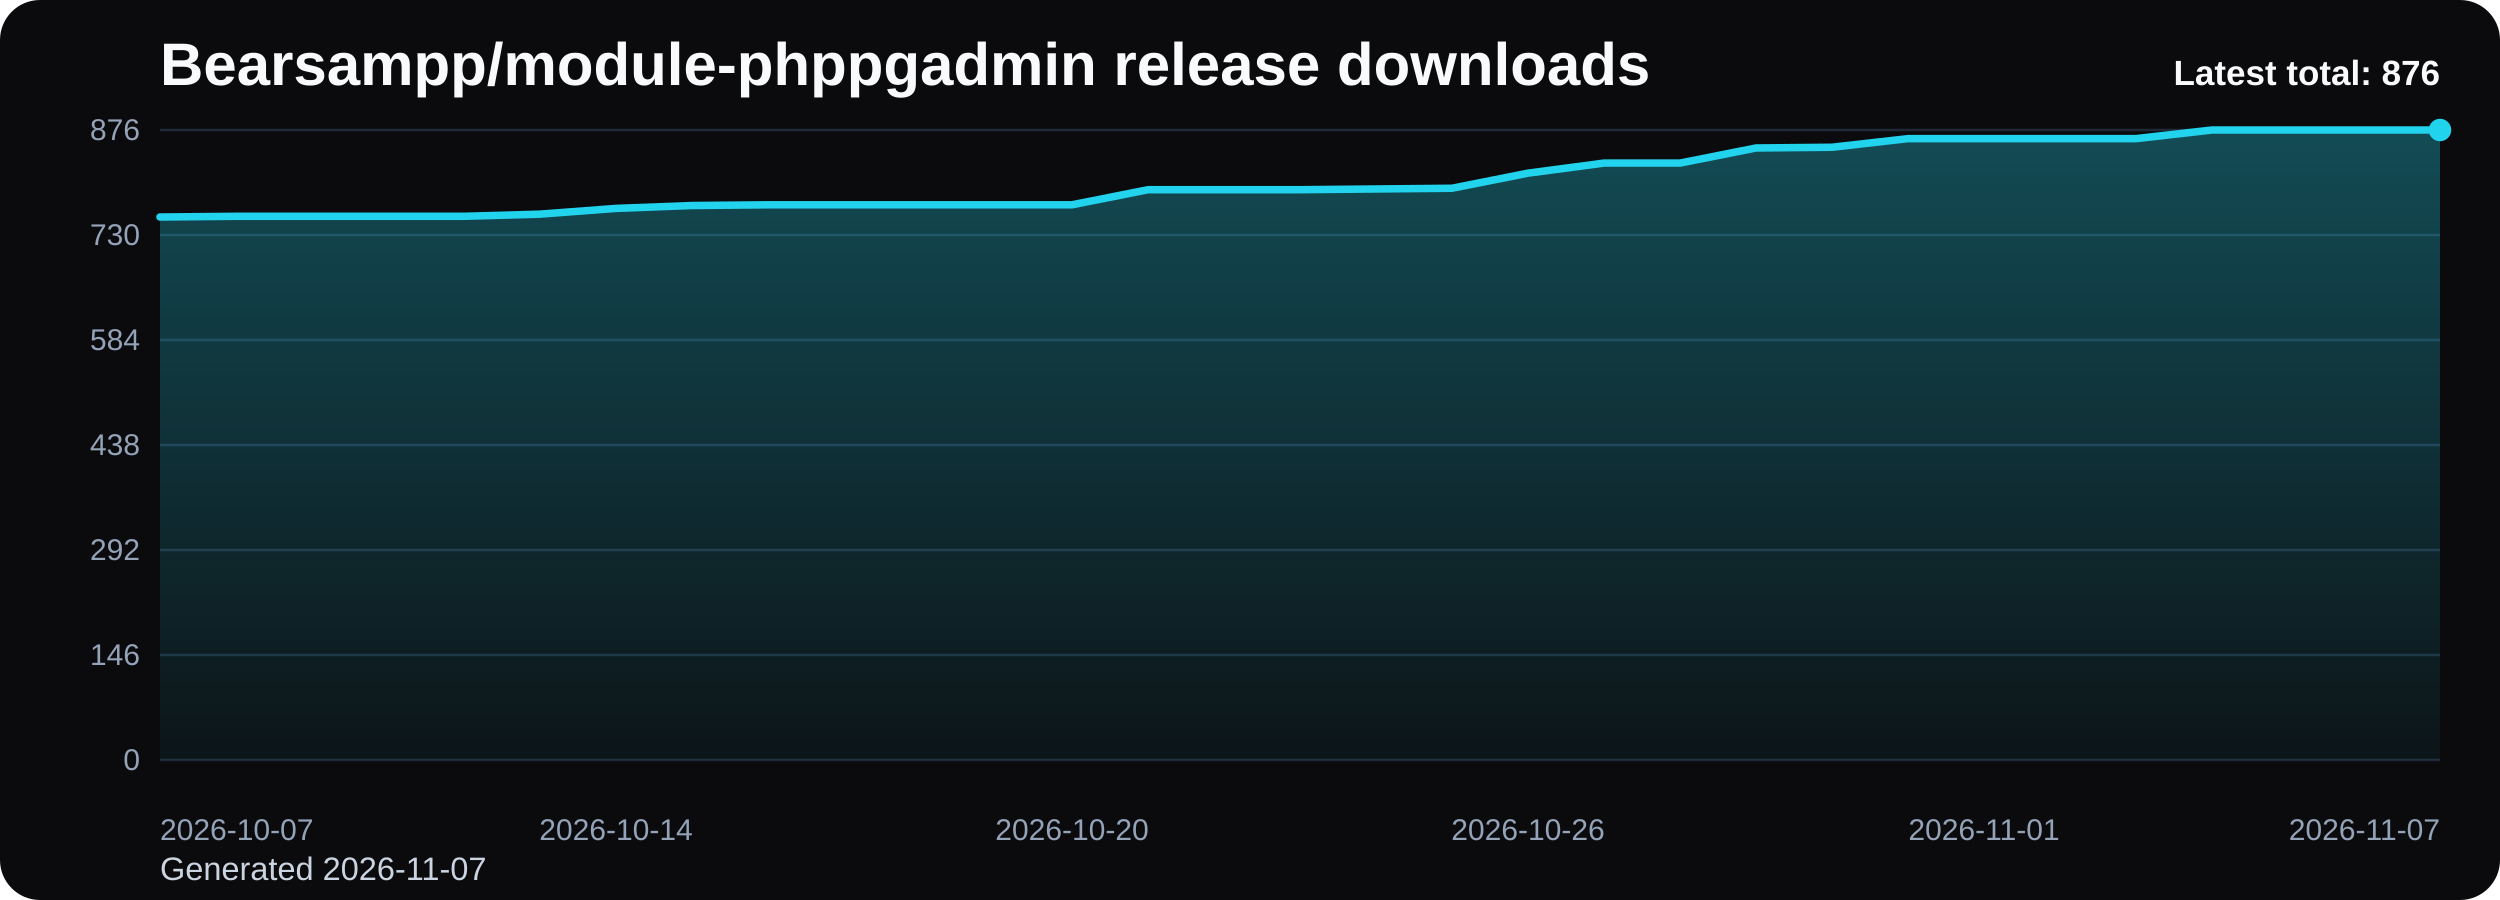
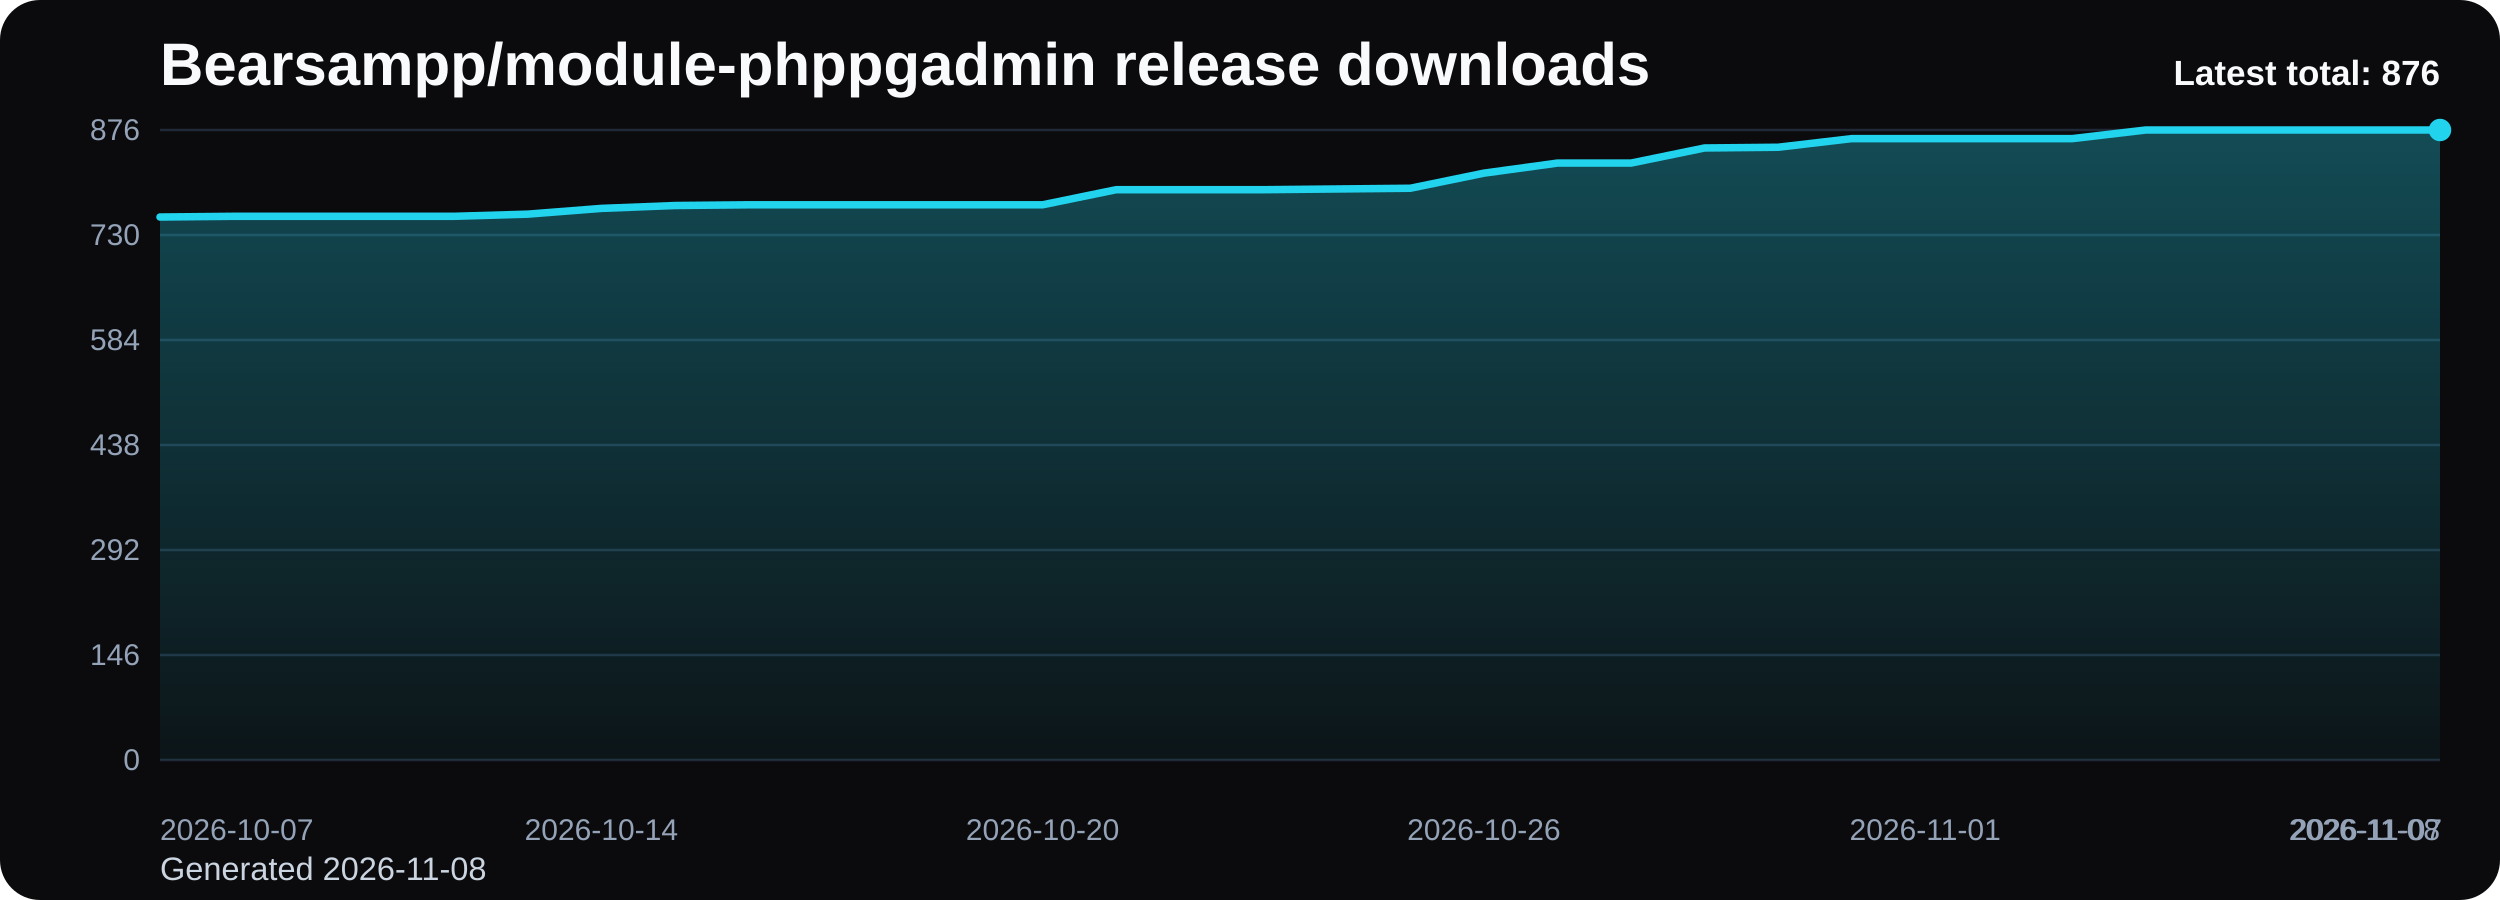
<svg xmlns="http://www.w3.org/2000/svg" viewBox="0 0 1000 360" role="img" aria-label="Bearsampp/module-phppgadmin release downloads chart">
  <defs>
    <linearGradient id="fill-total-trend-black" x1="0" y1="0" x2="0" y2="1">
      <stop offset="0%" stop-color="#22d3ee" stop-opacity="0.32" />
      <stop offset="100%" stop-color="#22d3ee" stop-opacity="0.05" />
    </linearGradient>
    <style>
      .bg { fill: #0b0b0d; }
      .title { font: 700 24px Arial, sans-serif; fill: #f8fafc; }
      .sub { font: 400 13px Arial, sans-serif; fill: #cbd5e1; }
      .grid { stroke: #1f2937; stroke-width: 1; }
      .axis { font: 400 12px Arial, sans-serif; fill: #94a3b8; }
      .line { fill: none; stroke: #22d3ee; stroke-width: 3; stroke-linecap: round; stroke-linejoin: round; }
      .dot { fill: #22d3ee; }
      .value { font: 600 11px Arial, sans-serif; fill: #cbd5e1; }
      .latest { font: 700 14px Arial, sans-serif; fill: #f8fafc; }
    </style>
  </defs>
  <rect class="bg" x="0" y="0" width="1000" height="360" rx="16" />
  <text class="title" x="64" y="34">Bearsampp/module-phppgadmin release downloads</text>
-   <text class="sub" x="64" y="352">Generated 2026-11-07</text>
+   <text class="sub" x="64" y="352">Generated 2026-11-08</text>
  <line x1="64" y1="52.00" x2="976" y2="52.00" class="grid" />
  <text x="56" y="56.00" text-anchor="end" class="axis">876</text>
  <line x1="64" y1="94.00" x2="976" y2="94.00" class="grid" />
  <text x="56" y="98.00" text-anchor="end" class="axis">730</text>
  <line x1="64" y1="136.00" x2="976" y2="136.00" class="grid" />
  <text x="56" y="140.00" text-anchor="end" class="axis">584</text>
  <line x1="64" y1="178.00" x2="976" y2="178.00" class="grid" />
  <text x="56" y="182.00" text-anchor="end" class="axis">438</text>
  <line x1="64" y1="220.00" x2="976" y2="220.00" class="grid" />
  <text x="56" y="224.00" text-anchor="end" class="axis">292</text>
  <line x1="64" y1="262.00" x2="976" y2="262.00" class="grid" />
  <text x="56" y="266.00" text-anchor="end" class="axis">146</text>
  <line x1="64" y1="304.00" x2="976" y2="304.00" class="grid" />
  <text x="56" y="308.00" text-anchor="end" class="axis">0</text>
-   <path d="M 64.00 304 L 64.00 86.81 L 94.40 86.52 L 124.80 86.52 L 155.20 86.52 L 185.60 86.52 L 216.00 85.66 L 246.40 83.36 L 276.80 82.21 L 307.20 81.92 L 337.60 81.92 L 368.00 81.92 L 398.40 81.92 L 428.80 81.92 L 459.20 75.88 L 489.60 75.88 L 520.00 75.88 L 550.40 75.59 L 580.80 75.30 L 611.20 69.26 L 641.60 65.23 L 672.00 65.23 L 702.40 59.19 L 732.80 58.90 L 763.20 55.45 L 793.60 55.45 L 824.00 55.45 L 854.40 55.45 L 884.80 52.00 L 915.20 52.00 L 945.60 52.00 L 976.00 52.00 L 976.00 304 Z" fill="url(#fill-total-trend-black)" />
-   <polyline class="line" points="64.00,86.81 94.40,86.52 124.80,86.52 155.20,86.52 185.60,86.52 216.00,85.66 246.40,83.36 276.80,82.21 307.20,81.92 337.60,81.92 368.00,81.92 398.40,81.92 428.80,81.92 459.20,75.88 489.60,75.88 520.00,75.88 550.40,75.59 580.80,75.30 611.20,69.26 641.60,65.23 672.00,65.23 702.40,59.19 732.80,58.90 763.20,55.45 793.60,55.45 824.00,55.45 854.40,55.45 884.80,52.00 915.20,52.00 945.60,52.00 976.00,52.00" />
+   <path d="M 64.00 304 L 64.00 86.81 L 93.42 86.52 L 122.84 86.52 L 152.26 86.52 L 181.68 86.52 L 211.10 85.66 L 240.52 83.36 L 269.94 82.21 L 299.35 81.92 L 328.77 81.92 L 358.19 81.92 L 387.61 81.92 L 417.03 81.92 L 446.45 75.88 L 475.87 75.88 L 505.29 75.88 L 534.71 75.59 L 564.13 75.30 L 593.55 69.26 L 622.97 65.23 L 652.39 65.23 L 681.81 59.19 L 711.23 58.90 L 740.65 55.45 L 770.06 55.45 L 799.48 55.45 L 828.90 55.45 L 858.32 52.00 L 887.74 52.00 L 917.16 52.00 L 946.58 52.00 L 976.00 52.00 L 976.00 304 Z" fill="url(#fill-total-trend-black)" />
+   <polyline class="line" points="64.00,86.81 93.42,86.52 122.84,86.52 152.26,86.52 181.68,86.52 211.10,85.66 240.52,83.36 269.94,82.21 299.35,81.92 328.77,81.92 358.19,81.92 387.61,81.92 417.03,81.92 446.45,75.88 475.87,75.88 505.29,75.88 534.71,75.59 564.13,75.30 593.55,69.26 622.97,65.23 652.39,65.23 681.81,59.19 711.23,58.90 740.65,55.45 770.06,55.45 799.48,55.45 828.90,55.45 858.32,52.00 887.74,52.00 917.16,52.00 946.58,52.00 976.00,52.00" />
  <circle class="dot" cx="976.00" cy="52.00" r="4.5" />
  <text class="axis" x="64.00" y="336" text-anchor="start">2026-10-07</text>
-   <text class="axis" x="246.40" y="336" text-anchor="middle">2026-10-14</text>
-   <text class="axis" x="428.80" y="336" text-anchor="middle">2026-10-20</text>
-   <text class="axis" x="611.20" y="336" text-anchor="middle">2026-10-26</text>
-   <text class="axis" x="793.60" y="336" text-anchor="middle">2026-11-01</text>
-   <text class="axis" x="976.00" y="336" text-anchor="end">2026-11-07</text>
+   <text class="axis" x="240.52" y="336" text-anchor="middle">2026-10-14</text>
+   <text class="axis" x="417.03" y="336" text-anchor="middle">2026-10-20</text>
+   <text class="axis" x="593.55" y="336" text-anchor="middle">2026-10-26</text>
+   <text class="axis" x="770.06" y="336" text-anchor="middle">2026-11-01</text>
+   <text class="axis" x="946.58" y="336" text-anchor="middle">2026-11-07</text>
+   <text class="axis" x="976.00" y="336" text-anchor="end">2026-11-08</text>
  <text class="latest" x="976" y="34" text-anchor="end">Latest total: 876</text>
</svg>
